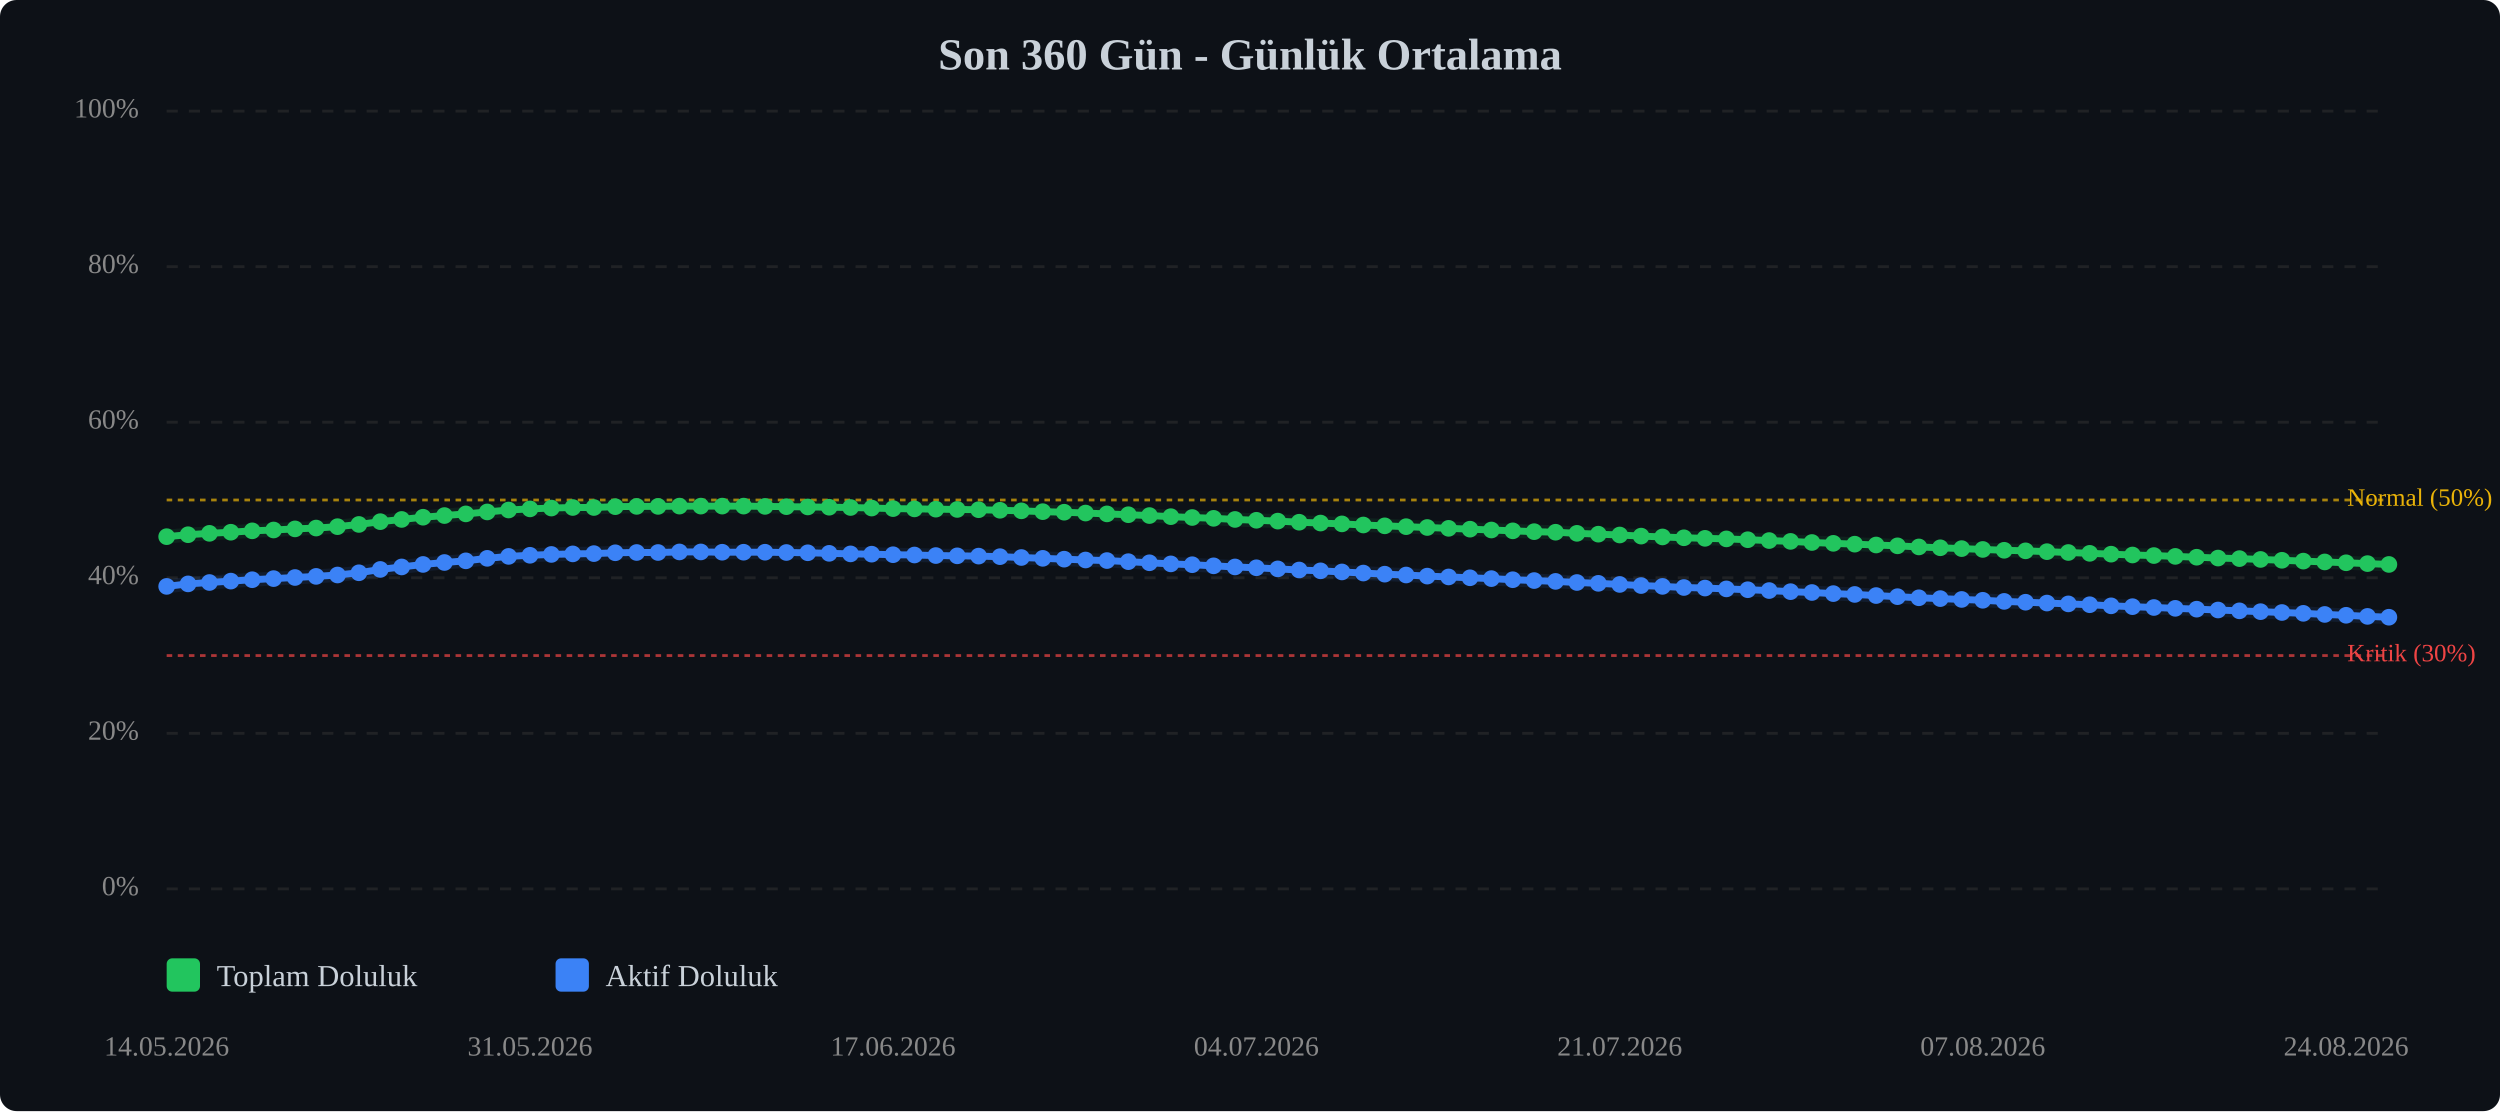
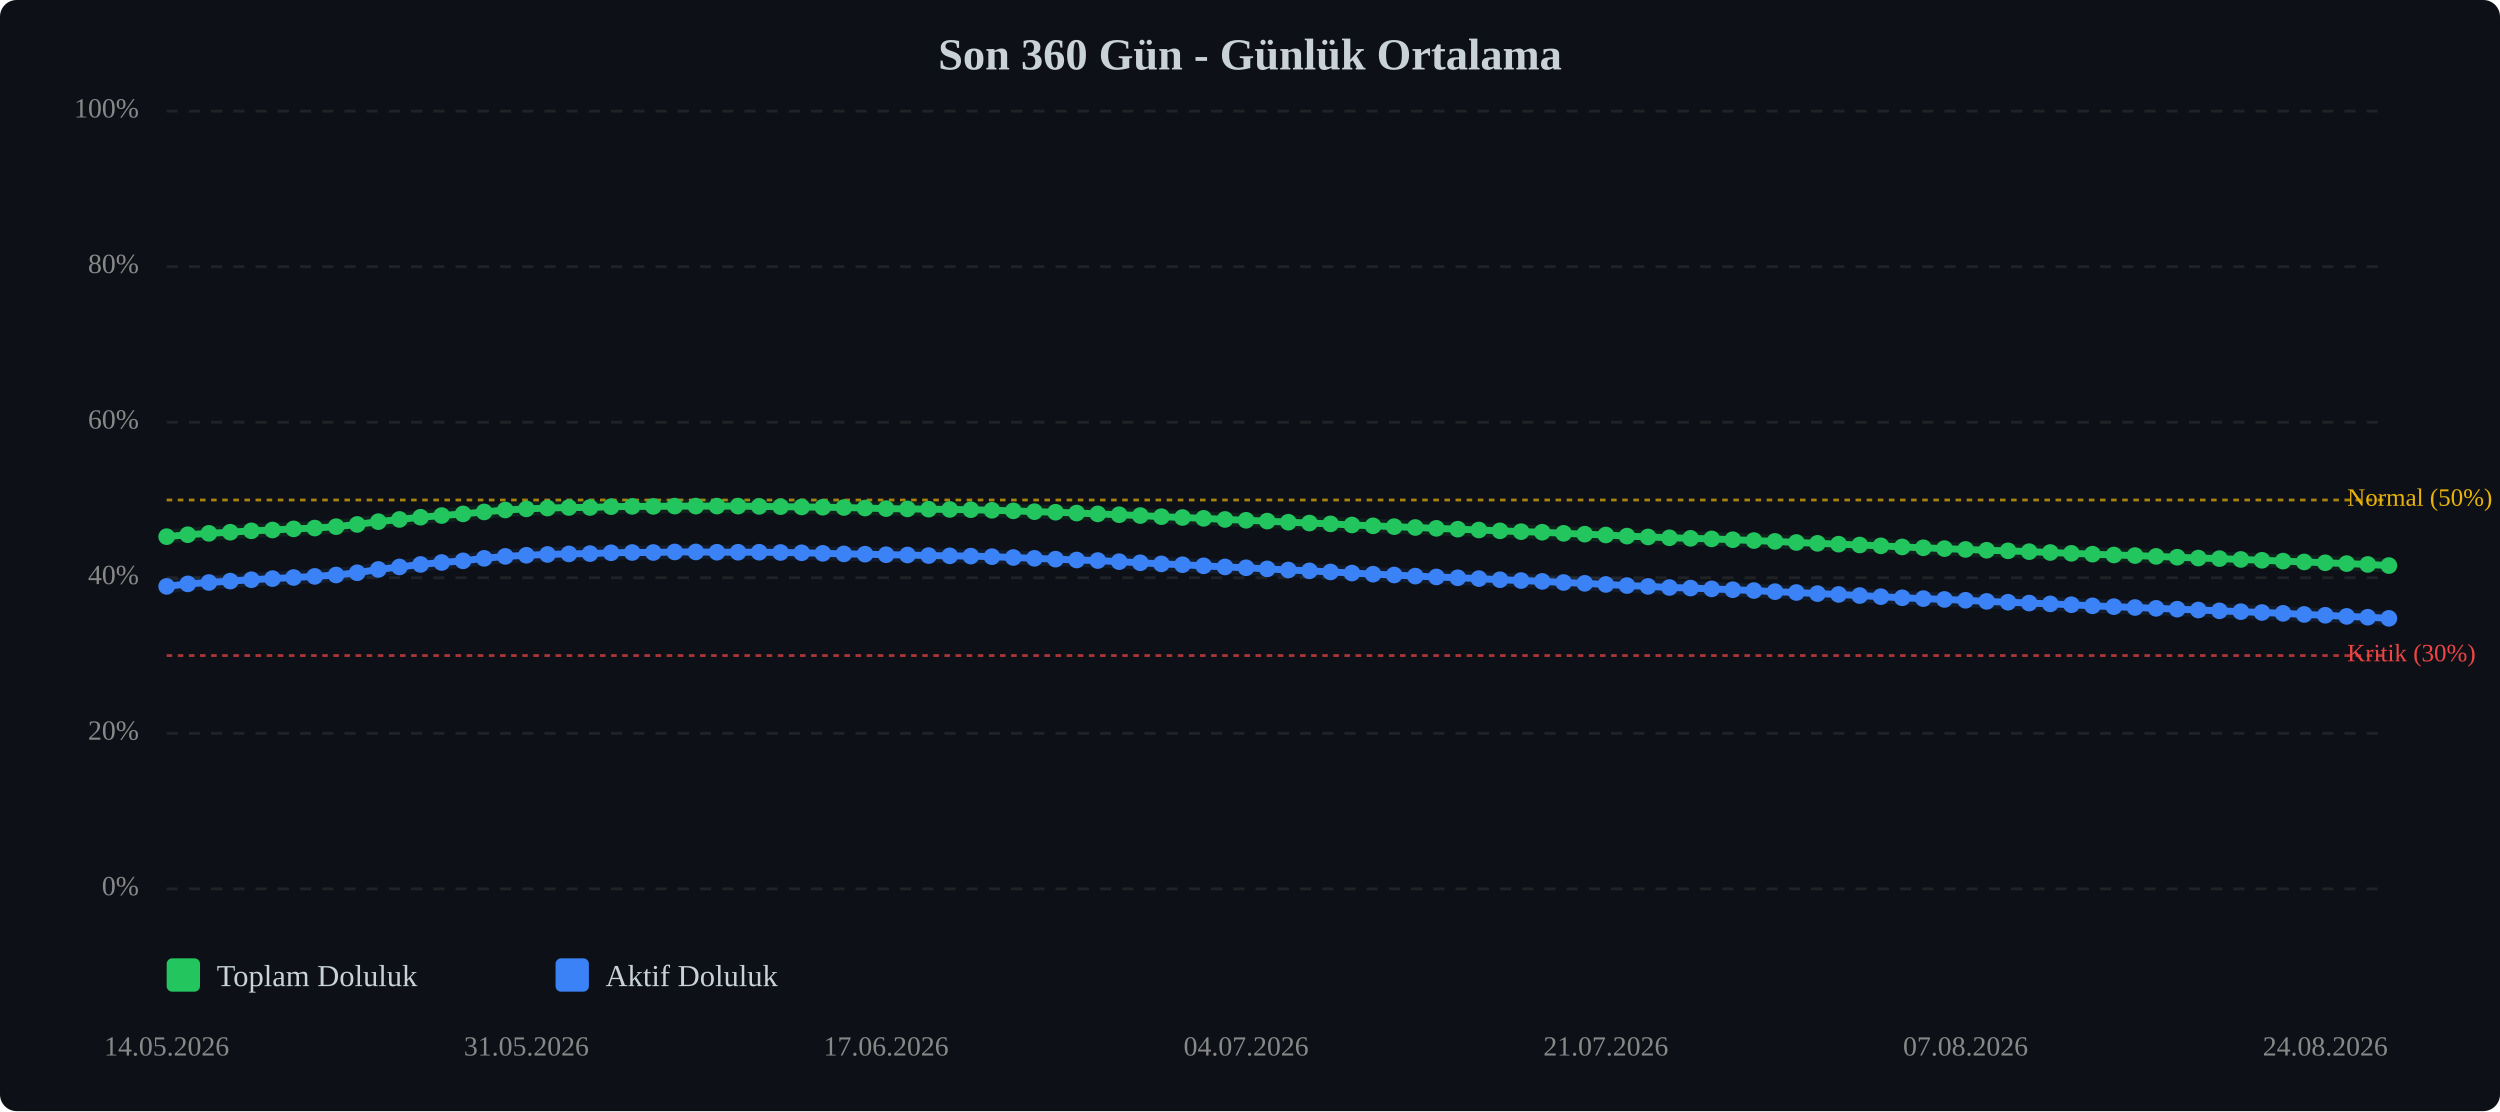
<svg xmlns="http://www.w3.org/2000/svg" viewBox="0 0 900 400" width="100%" style="max-width:900px;">
  <rect width="900" height="400" fill="#0d1117" rx="6" />
  <text x="450.0" y="25" text-anchor="middle" font-size="16" font-weight="bold" fill="#c9d1d9">Son 360 Gün - Günlük Ortalama</text>
  <line x1="60" y1="320.0" x2="860" y2="320.0" stroke="#333" stroke-width="1" stroke-dasharray="4,4" opacity="0.5" />
  <text x="50" y="320.0" text-anchor="end" dominant-baseline="middle" font-size="10" fill="#888">0%</text>
  <line x1="60" y1="264.0" x2="860" y2="264.0" stroke="#333" stroke-width="1" stroke-dasharray="4,4" opacity="0.5" />
  <text x="50" y="264.0" text-anchor="end" dominant-baseline="middle" font-size="10" fill="#888">20%</text>
  <line x1="60" y1="208.0" x2="860" y2="208.0" stroke="#333" stroke-width="1" stroke-dasharray="4,4" opacity="0.5" />
  <text x="50" y="208.0" text-anchor="end" dominant-baseline="middle" font-size="10" fill="#888">40%</text>
  <line x1="60" y1="152.0" x2="860" y2="152.0" stroke="#333" stroke-width="1" stroke-dasharray="4,4" opacity="0.5" />
  <text x="50" y="152.0" text-anchor="end" dominant-baseline="middle" font-size="10" fill="#888">60%</text>
  <line x1="60" y1="96.0" x2="860" y2="96.0" stroke="#333" stroke-width="1" stroke-dasharray="4,4" opacity="0.5" />
  <text x="50" y="96.0" text-anchor="end" dominant-baseline="middle" font-size="10" fill="#888">80%</text>
  <line x1="60" y1="40.0" x2="860" y2="40.0" stroke="#333" stroke-width="1" stroke-dasharray="4,4" opacity="0.5" />
  <text x="50" y="40.0" text-anchor="end" dominant-baseline="middle" font-size="10" fill="#888">100%</text>
  <line x1="60" y1="236.0" x2="860" y2="236.0" stroke="#ef4444" stroke-width="1" stroke-dasharray="2,2" opacity="0.7" />
  <text x="845" y="236.0" dominant-baseline="middle" font-size="9" fill="#ef4444">Kritik (30%)</text>
  <line x1="60" y1="180.0" x2="860" y2="180.0" stroke="#eab308" stroke-width="1" stroke-dasharray="2,2" opacity="0.7" />
  <text x="845" y="180.0" dominant-baseline="middle" font-size="9" fill="#eab308">Normal (50%)</text>
-   <polyline points="60.0,193.2 67.7,192.5 75.4,192.0 83.1,191.6 90.8,191.1 98.5,190.8 106.2,190.4 113.8,190.1 121.5,189.6 129.2,188.8 136.9,187.8 144.6,187.0 152.3,186.2 160.0,185.6 167.7,185.0 175.4,184.3 183.1,183.6 190.8,183.2 198.5,182.9 206.2,182.7 213.8,182.7 221.5,182.4 229.2,182.3 236.9,182.3 244.6,182.2 252.3,182.2 260.0,182.2 267.7,182.2 275.4,182.3 283.1,182.4 290.8,182.5 298.5,182.6 306.2,182.7 313.8,182.9 321.5,183.1 329.2,183.2 336.9,183.3 344.6,183.4 352.3,183.5 360.0,183.7 367.7,183.9 375.4,184.2 383.1,184.4 390.8,184.7 398.5,185.0 406.2,185.3 413.8,185.6 421.5,186.0 429.2,186.3 436.9,186.6 444.6,187.0 452.3,187.3 460.0,187.6 467.7,188.0 475.4,188.3 483.1,188.6 490.8,189.0 498.5,189.3 506.2,189.6 513.8,189.9 521.5,190.2 529.2,190.5 536.9,190.8 544.6,191.1 552.3,191.4 560.0,191.6 567.7,192.0 575.4,192.3 583.1,192.6 590.8,193.0 598.5,193.3 606.2,193.6 613.8,193.8 621.5,194.0 629.2,194.3 636.9,194.6 644.6,194.9 652.3,195.3 660.0,195.6 667.7,195.9 675.4,196.2 683.1,196.5 690.8,196.9 698.5,197.2 706.2,197.5 713.8,197.8 721.5,198.1 729.2,198.3 736.9,198.6 744.6,198.9 752.3,199.2 760.0,199.5 767.7,199.8 775.4,200.0 783.1,200.3 790.8,200.6 798.5,200.9 806.2,201.1 813.8,201.4 821.5,201.7 829.2,202.0 836.9,202.3 844.6,202.6 852.3,202.9 860.0,203.2" fill="none" stroke="#22c55e" stroke-width="2.5" stroke-linecap="round" stroke-linejoin="round" />
-   <polyline points="60.0,193.2 67.7,192.5 75.4,192.0 83.1,191.6 90.8,191.1 98.5,190.8 106.2,190.4 113.8,190.1 121.5,189.6 129.2,188.8 136.9,187.8 144.6,187.0 152.3,186.2 160.0,185.6 167.7,185.0 175.4,184.3 183.1,183.6 190.8,183.2 198.5,182.9 206.2,182.7 213.8,182.7 221.5,182.4 229.2,182.3 236.9,182.3 244.6,182.2 252.3,182.2 260.0,182.2 267.7,182.2 275.4,182.3 283.1,182.4 290.8,182.5 298.5,182.6 306.2,182.7 313.8,182.9 321.5,183.1 329.2,183.2 336.9,183.3 344.6,183.4 352.3,183.5 360.0,183.7 367.7,183.9 375.4,184.2 383.1,184.4 390.8,184.7 398.5,185.0 406.2,185.3 413.8,185.6 421.5,186.0 429.2,186.3 436.9,186.6 444.6,187.0 452.3,187.3 460.0,187.6 467.7,188.0 475.4,188.3 483.1,188.6 490.8,189.0 498.5,189.3 506.2,189.6 513.8,189.9 521.5,190.2 529.2,190.5 536.9,190.8 544.6,191.1 552.3,191.4 560.0,191.6 567.7,192.0 575.4,192.3 583.1,192.6 590.8,193.0 598.5,193.3 606.2,193.6 613.8,193.8 621.5,194.0 629.2,194.3 636.9,194.6 644.6,194.9 652.3,195.3 660.0,195.6 667.7,195.9 675.4,196.2 683.1,196.5 690.8,196.9 698.5,197.2 706.2,197.5 713.8,197.8 721.5,198.1 729.2,198.3 736.9,198.6 744.6,198.9 752.3,199.2 760.0,199.5 767.7,199.8 775.4,200.0 783.1,200.3 790.8,200.6 798.5,200.9 806.2,201.1 813.8,201.4 821.5,201.7 829.2,202.0 836.9,202.3 844.6,202.6 852.3,202.9 860.0,203.2" fill="none" stroke="#22c55e" stroke-width="5" opacity="0.1" stroke-linecap="round" stroke-linejoin="round" />
-   <polyline points="60.0,211.1 67.7,210.2 75.4,209.7 83.1,209.2 90.8,208.7 98.5,208.3 106.2,207.9 113.8,207.5 121.5,207.0 129.2,206.2 136.9,205.0 144.6,204.1 152.3,203.2 160.0,202.5 167.7,201.9 175.4,201.0 183.1,200.3 190.8,199.9 198.5,199.6 206.2,199.4 213.8,199.3 221.5,199.0 229.2,198.9 236.9,198.9 244.6,198.7 252.3,198.7 260.0,198.8 267.7,198.8 275.4,198.8 283.1,198.9 290.8,199.0 298.5,199.2 306.2,199.4 313.8,199.5 321.5,199.7 329.2,199.8 336.9,200.0 344.6,200.1 352.3,200.2 360.0,200.4 367.7,200.7 375.4,201.0 383.1,201.3 390.8,201.6 398.5,201.8 406.2,202.2 413.8,202.6 421.5,203.0 429.2,203.3 436.9,203.7 444.6,204.1 452.3,204.4 460.0,204.8 467.7,205.2 475.4,205.5 483.1,205.9 490.8,206.3 498.5,206.7 506.2,207.0 513.8,207.4 521.5,207.7 529.2,208.0 536.9,208.3 544.6,208.7 552.3,209.0 560.0,209.3 567.7,209.7 575.4,210.0 583.1,210.4 590.8,210.8 598.5,211.1 606.2,211.5 613.8,211.7 621.5,212.0 629.2,212.3 636.9,212.6 644.6,213.0 652.3,213.3 660.0,213.7 667.7,214.0 675.4,214.4 683.1,214.8 690.8,215.2 698.5,215.5 706.2,215.8 713.8,216.1 721.5,216.5 729.2,216.8 736.9,217.1 744.6,217.4 752.3,217.7 760.0,218.1 767.7,218.4 775.4,218.7 783.1,219.0 790.8,219.3 798.5,219.6 806.2,219.9 813.8,220.2 821.5,220.5 829.2,220.8 836.9,221.2 844.6,221.5 852.3,221.9 860.0,222.2" fill="none" stroke="#3b82f6" stroke-width="2.5" stroke-linecap="round" stroke-linejoin="round" />
-   <polyline points="60.0,211.1 67.7,210.2 75.4,209.7 83.1,209.2 90.8,208.7 98.5,208.3 106.2,207.9 113.8,207.5 121.5,207.0 129.2,206.2 136.9,205.0 144.6,204.1 152.3,203.2 160.0,202.5 167.7,201.9 175.4,201.0 183.1,200.3 190.8,199.9 198.5,199.6 206.2,199.4 213.8,199.3 221.5,199.0 229.2,198.9 236.9,198.9 244.6,198.7 252.3,198.7 260.0,198.8 267.7,198.8 275.4,198.8 283.1,198.9 290.8,199.0 298.5,199.2 306.2,199.4 313.8,199.5 321.5,199.7 329.2,199.8 336.9,200.0 344.6,200.1 352.3,200.2 360.0,200.4 367.7,200.7 375.4,201.0 383.1,201.3 390.8,201.6 398.5,201.8 406.2,202.2 413.8,202.6 421.5,203.0 429.2,203.3 436.9,203.7 444.6,204.1 452.3,204.4 460.0,204.8 467.7,205.2 475.4,205.5 483.1,205.9 490.8,206.3 498.5,206.7 506.2,207.0 513.8,207.4 521.5,207.7 529.2,208.0 536.9,208.3 544.6,208.7 552.3,209.0 560.0,209.3 567.7,209.7 575.4,210.0 583.1,210.4 590.8,210.8 598.5,211.1 606.2,211.5 613.8,211.7 621.5,212.0 629.2,212.3 636.9,212.6 644.6,213.0 652.3,213.3 660.0,213.7 667.7,214.0 675.4,214.4 683.1,214.8 690.8,215.2 698.5,215.5 706.2,215.8 713.8,216.1 721.5,216.5 729.2,216.8 736.9,217.1 744.6,217.4 752.3,217.7 760.0,218.1 767.7,218.4 775.4,218.7 783.1,219.0 790.8,219.3 798.5,219.6 806.2,219.9 813.8,220.2 821.5,220.5 829.2,220.8 836.9,221.2 844.6,221.5 852.3,221.9 860.0,222.2" fill="none" stroke="#3b82f6" stroke-width="5" opacity="0.1" stroke-linecap="round" stroke-linejoin="round" />
+   <polyline points="60.0,193.2 67.6,192.5 75.2,192.0 82.9,191.6 90.5,191.1 98.1,190.8 105.7,190.4 113.3,190.1 121.0,189.6 128.6,188.8 136.2,187.8 143.8,187.0 151.4,186.2 159.0,185.6 166.7,185.0 174.3,184.3 181.9,183.6 189.5,183.2 197.1,182.9 204.8,182.7 212.4,182.7 220.0,182.4 227.6,182.3 235.2,182.3 242.9,182.2 250.5,182.2 258.1,182.2 265.7,182.2 273.3,182.3 281.0,182.4 288.6,182.5 296.2,182.6 303.8,182.7 311.4,182.9 319.0,183.1 326.7,183.2 334.3,183.3 341.9,183.4 349.5,183.5 357.1,183.7 364.8,183.9 372.4,184.2 380.0,184.4 387.6,184.7 395.2,185.0 402.9,185.3 410.5,185.6 418.1,186.0 425.7,186.3 433.3,186.6 441.0,187.0 448.6,187.3 456.2,187.6 463.8,188.0 471.4,188.3 479.0,188.6 486.7,189.0 494.3,189.3 501.9,189.6 509.5,189.9 517.1,190.2 524.8,190.5 532.4,190.8 540.0,191.1 547.6,191.4 555.2,191.6 562.9,192.0 570.5,192.3 578.1,192.6 585.7,193.0 593.3,193.3 601.0,193.6 608.6,193.8 616.2,194.0 623.8,194.3 631.4,194.6 639.0,194.9 646.7,195.3 654.3,195.6 661.9,195.9 669.5,196.2 677.1,196.5 684.8,196.9 692.4,197.2 700.0,197.5 707.6,197.8 715.2,198.1 722.9,198.3 730.5,198.6 738.1,198.9 745.7,199.2 753.3,199.5 761.0,199.8 768.6,200.0 776.2,200.3 783.8,200.6 791.4,200.9 799.0,201.1 806.7,201.4 814.3,201.7 821.9,202.0 829.5,202.3 837.1,202.6 844.8,202.9 852.4,203.2 860.0,203.6" fill="none" stroke="#22c55e" stroke-width="2.5" stroke-linecap="round" stroke-linejoin="round" />
+   <polyline points="60.0,193.2 67.6,192.5 75.2,192.0 82.9,191.6 90.5,191.1 98.1,190.8 105.7,190.4 113.3,190.1 121.0,189.6 128.6,188.8 136.2,187.8 143.8,187.0 151.4,186.2 159.0,185.6 166.7,185.0 174.3,184.3 181.9,183.6 189.5,183.2 197.1,182.9 204.8,182.7 212.4,182.7 220.0,182.4 227.6,182.3 235.2,182.3 242.9,182.2 250.5,182.2 258.1,182.2 265.7,182.2 273.3,182.3 281.0,182.4 288.6,182.5 296.2,182.6 303.8,182.7 311.4,182.9 319.0,183.1 326.7,183.2 334.3,183.3 341.9,183.4 349.5,183.5 357.1,183.7 364.8,183.9 372.4,184.2 380.0,184.4 387.6,184.7 395.2,185.0 402.9,185.3 410.5,185.6 418.1,186.0 425.7,186.3 433.3,186.6 441.0,187.0 448.6,187.3 456.2,187.6 463.8,188.0 471.4,188.3 479.0,188.6 486.7,189.0 494.3,189.3 501.9,189.6 509.5,189.9 517.1,190.2 524.8,190.5 532.4,190.8 540.0,191.1 547.6,191.4 555.2,191.6 562.9,192.0 570.5,192.3 578.1,192.6 585.7,193.0 593.3,193.3 601.0,193.6 608.6,193.8 616.2,194.0 623.8,194.3 631.4,194.6 639.0,194.9 646.7,195.3 654.3,195.6 661.9,195.9 669.5,196.2 677.1,196.5 684.8,196.9 692.4,197.2 700.0,197.5 707.6,197.8 715.2,198.1 722.9,198.3 730.5,198.6 738.1,198.9 745.7,199.2 753.3,199.5 761.0,199.8 768.6,200.0 776.2,200.3 783.8,200.6 791.4,200.9 799.0,201.1 806.7,201.4 814.3,201.7 821.9,202.0 829.5,202.3 837.1,202.6 844.8,202.9 852.4,203.2 860.0,203.6" fill="none" stroke="#22c55e" stroke-width="5" opacity="0.1" stroke-linecap="round" stroke-linejoin="round" />
+   <polyline points="60.0,211.1 67.6,210.2 75.2,209.7 82.9,209.2 90.5,208.7 98.1,208.3 105.7,207.9 113.3,207.5 121.0,207.0 128.6,206.2 136.2,205.0 143.8,204.1 151.4,203.2 159.0,202.5 166.7,201.9 174.3,201.0 181.9,200.3 189.5,199.9 197.1,199.6 204.8,199.4 212.4,199.3 220.0,199.0 227.6,198.9 235.2,198.9 242.9,198.7 250.5,198.7 258.1,198.8 265.7,198.8 273.3,198.8 281.0,198.9 288.6,199.0 296.2,199.2 303.8,199.4 311.4,199.5 319.0,199.7 326.7,199.8 334.3,200.0 341.9,200.1 349.5,200.2 357.1,200.4 364.8,200.7 372.4,201.0 380.0,201.3 387.6,201.6 395.2,201.8 402.9,202.2 410.5,202.6 418.1,203.0 425.7,203.3 433.3,203.7 441.0,204.1 448.6,204.4 456.2,204.8 463.8,205.2 471.4,205.5 479.0,205.9 486.7,206.3 494.3,206.7 501.9,207.0 509.5,207.4 517.1,207.7 524.8,208.0 532.4,208.3 540.0,208.7 547.6,209.0 555.2,209.3 562.9,209.7 570.5,210.0 578.1,210.4 585.7,210.8 593.3,211.1 601.0,211.5 608.6,211.7 616.2,212.0 623.8,212.3 631.4,212.6 639.0,213.0 646.7,213.3 654.3,213.7 661.9,214.0 669.5,214.4 677.1,214.8 684.8,215.2 692.4,215.5 700.0,215.8 707.6,216.1 715.2,216.5 722.9,216.8 730.5,217.1 738.1,217.4 745.7,217.7 753.3,218.1 761.0,218.4 768.6,218.7 776.2,219.0 783.8,219.3 791.4,219.6 799.0,219.9 806.7,220.2 814.3,220.5 821.9,220.8 829.5,221.2 837.1,221.5 844.8,221.9 852.4,222.2 860.0,222.6" fill="none" stroke="#3b82f6" stroke-width="2.5" stroke-linecap="round" stroke-linejoin="round" />
+   <polyline points="60.0,211.1 67.6,210.2 75.2,209.7 82.9,209.2 90.5,208.7 98.1,208.3 105.7,207.9 113.3,207.5 121.0,207.0 128.6,206.2 136.2,205.0 143.8,204.1 151.4,203.2 159.0,202.5 166.7,201.9 174.3,201.0 181.9,200.3 189.5,199.9 197.1,199.6 204.8,199.4 212.4,199.3 220.0,199.0 227.6,198.9 235.2,198.9 242.9,198.7 250.5,198.7 258.1,198.8 265.7,198.8 273.3,198.8 281.0,198.9 288.6,199.0 296.2,199.2 303.8,199.4 311.4,199.5 319.0,199.7 326.7,199.8 334.3,200.0 341.9,200.1 349.5,200.2 357.1,200.4 364.8,200.7 372.4,201.0 380.0,201.3 387.6,201.6 395.2,201.8 402.9,202.2 410.5,202.6 418.1,203.0 425.7,203.3 433.3,203.7 441.0,204.1 448.6,204.4 456.2,204.8 463.8,205.2 471.4,205.5 479.0,205.9 486.7,206.3 494.3,206.7 501.9,207.0 509.5,207.4 517.1,207.7 524.8,208.0 532.4,208.3 540.0,208.7 547.6,209.0 555.2,209.3 562.9,209.7 570.5,210.0 578.1,210.4 585.7,210.8 593.3,211.1 601.0,211.5 608.6,211.7 616.2,212.0 623.8,212.3 631.4,212.6 639.0,213.0 646.7,213.3 654.3,213.7 661.9,214.0 669.5,214.4 677.1,214.8 684.8,215.2 692.4,215.5 700.0,215.8 707.6,216.1 715.2,216.5 722.9,216.8 730.5,217.1 738.1,217.4 745.7,217.7 753.3,218.1 761.0,218.4 768.6,218.7 776.2,219.0 783.8,219.3 791.4,219.6 799.0,219.9 806.7,220.2 814.3,220.5 821.9,220.8 829.5,221.2 837.1,221.5 844.8,221.9 852.4,222.2 860.0,222.6" fill="none" stroke="#3b82f6" stroke-width="5" opacity="0.1" stroke-linecap="round" stroke-linejoin="round" />
  <circle cx="60.0" cy="193.2" r="3" fill="#22c55e" />
-   <circle cx="67.7" cy="192.5" r="3" fill="#22c55e" />
-   <circle cx="75.4" cy="192.0" r="3" fill="#22c55e" />
-   <circle cx="83.1" cy="191.6" r="3" fill="#22c55e" />
-   <circle cx="90.8" cy="191.1" r="3" fill="#22c55e" />
-   <circle cx="98.5" cy="190.8" r="3" fill="#22c55e" />
-   <circle cx="106.2" cy="190.4" r="3" fill="#22c55e" />
-   <circle cx="113.8" cy="190.1" r="3" fill="#22c55e" />
-   <circle cx="121.5" cy="189.6" r="3" fill="#22c55e" />
-   <circle cx="129.2" cy="188.8" r="3" fill="#22c55e" />
-   <circle cx="136.9" cy="187.8" r="3" fill="#22c55e" />
-   <circle cx="144.6" cy="187.0" r="3" fill="#22c55e" />
-   <circle cx="152.3" cy="186.2" r="3" fill="#22c55e" />
-   <circle cx="160.0" cy="185.6" r="3" fill="#22c55e" />
-   <circle cx="167.7" cy="185.0" r="3" fill="#22c55e" />
-   <circle cx="175.4" cy="184.3" r="3" fill="#22c55e" />
-   <circle cx="183.1" cy="183.6" r="3" fill="#22c55e" />
-   <circle cx="190.8" cy="183.2" r="3" fill="#22c55e" />
-   <circle cx="198.5" cy="182.9" r="3" fill="#22c55e" />
-   <circle cx="206.2" cy="182.7" r="3" fill="#22c55e" />
-   <circle cx="213.8" cy="182.7" r="3" fill="#22c55e" />
-   <circle cx="221.5" cy="182.4" r="3" fill="#22c55e" />
-   <circle cx="229.2" cy="182.3" r="3" fill="#22c55e" />
-   <circle cx="236.9" cy="182.3" r="3" fill="#22c55e" />
-   <circle cx="244.6" cy="182.2" r="3" fill="#22c55e" />
-   <circle cx="252.3" cy="182.2" r="3" fill="#22c55e" />
-   <circle cx="260.0" cy="182.2" r="3" fill="#22c55e" />
-   <circle cx="267.7" cy="182.2" r="3" fill="#22c55e" />
-   <circle cx="275.4" cy="182.3" r="3" fill="#22c55e" />
-   <circle cx="283.1" cy="182.4" r="3" fill="#22c55e" />
-   <circle cx="290.8" cy="182.5" r="3" fill="#22c55e" />
-   <circle cx="298.5" cy="182.6" r="3" fill="#22c55e" />
-   <circle cx="306.2" cy="182.7" r="3" fill="#22c55e" />
-   <circle cx="313.8" cy="182.9" r="3" fill="#22c55e" />
-   <circle cx="321.5" cy="183.1" r="3" fill="#22c55e" />
-   <circle cx="329.2" cy="183.2" r="3" fill="#22c55e" />
-   <circle cx="336.9" cy="183.3" r="3" fill="#22c55e" />
-   <circle cx="344.6" cy="183.4" r="3" fill="#22c55e" />
-   <circle cx="352.3" cy="183.5" r="3" fill="#22c55e" />
-   <circle cx="360.0" cy="183.7" r="3" fill="#22c55e" />
-   <circle cx="367.7" cy="183.9" r="3" fill="#22c55e" />
-   <circle cx="375.4" cy="184.2" r="3" fill="#22c55e" />
-   <circle cx="383.1" cy="184.4" r="3" fill="#22c55e" />
-   <circle cx="390.8" cy="184.7" r="3" fill="#22c55e" />
-   <circle cx="398.5" cy="185.0" r="3" fill="#22c55e" />
-   <circle cx="406.2" cy="185.3" r="3" fill="#22c55e" />
-   <circle cx="413.8" cy="185.6" r="3" fill="#22c55e" />
-   <circle cx="421.5" cy="186.0" r="3" fill="#22c55e" />
-   <circle cx="429.2" cy="186.3" r="3" fill="#22c55e" />
-   <circle cx="436.9" cy="186.6" r="3" fill="#22c55e" />
-   <circle cx="444.6" cy="187.0" r="3" fill="#22c55e" />
-   <circle cx="452.3" cy="187.3" r="3" fill="#22c55e" />
-   <circle cx="460.0" cy="187.6" r="3" fill="#22c55e" />
-   <circle cx="467.7" cy="188.0" r="3" fill="#22c55e" />
-   <circle cx="475.4" cy="188.3" r="3" fill="#22c55e" />
-   <circle cx="483.1" cy="188.6" r="3" fill="#22c55e" />
-   <circle cx="490.8" cy="189.0" r="3" fill="#22c55e" />
-   <circle cx="498.5" cy="189.3" r="3" fill="#22c55e" />
-   <circle cx="506.2" cy="189.6" r="3" fill="#22c55e" />
-   <circle cx="513.8" cy="189.9" r="3" fill="#22c55e" />
-   <circle cx="521.5" cy="190.2" r="3" fill="#22c55e" />
-   <circle cx="529.2" cy="190.5" r="3" fill="#22c55e" />
-   <circle cx="536.9" cy="190.8" r="3" fill="#22c55e" />
-   <circle cx="544.6" cy="191.1" r="3" fill="#22c55e" />
-   <circle cx="552.3" cy="191.4" r="3" fill="#22c55e" />
-   <circle cx="560.0" cy="191.6" r="3" fill="#22c55e" />
-   <circle cx="567.7" cy="192.0" r="3" fill="#22c55e" />
-   <circle cx="575.4" cy="192.3" r="3" fill="#22c55e" />
-   <circle cx="583.1" cy="192.6" r="3" fill="#22c55e" />
-   <circle cx="590.8" cy="193.0" r="3" fill="#22c55e" />
-   <circle cx="598.5" cy="193.3" r="3" fill="#22c55e" />
-   <circle cx="606.2" cy="193.6" r="3" fill="#22c55e" />
-   <circle cx="613.8" cy="193.8" r="3" fill="#22c55e" />
-   <circle cx="621.5" cy="194.0" r="3" fill="#22c55e" />
-   <circle cx="629.2" cy="194.3" r="3" fill="#22c55e" />
-   <circle cx="636.9" cy="194.6" r="3" fill="#22c55e" />
-   <circle cx="644.6" cy="194.9" r="3" fill="#22c55e" />
-   <circle cx="652.3" cy="195.3" r="3" fill="#22c55e" />
-   <circle cx="660.0" cy="195.6" r="3" fill="#22c55e" />
-   <circle cx="667.7" cy="195.9" r="3" fill="#22c55e" />
-   <circle cx="675.4" cy="196.2" r="3" fill="#22c55e" />
-   <circle cx="683.1" cy="196.5" r="3" fill="#22c55e" />
-   <circle cx="690.8" cy="196.9" r="3" fill="#22c55e" />
-   <circle cx="698.5" cy="197.2" r="3" fill="#22c55e" />
-   <circle cx="706.2" cy="197.5" r="3" fill="#22c55e" />
-   <circle cx="713.8" cy="197.8" r="3" fill="#22c55e" />
-   <circle cx="721.5" cy="198.1" r="3" fill="#22c55e" />
-   <circle cx="729.2" cy="198.3" r="3" fill="#22c55e" />
-   <circle cx="736.9" cy="198.6" r="3" fill="#22c55e" />
-   <circle cx="744.6" cy="198.9" r="3" fill="#22c55e" />
-   <circle cx="752.3" cy="199.2" r="3" fill="#22c55e" />
-   <circle cx="760.0" cy="199.5" r="3" fill="#22c55e" />
-   <circle cx="767.7" cy="199.8" r="3" fill="#22c55e" />
-   <circle cx="775.4" cy="200.0" r="3" fill="#22c55e" />
-   <circle cx="783.1" cy="200.3" r="3" fill="#22c55e" />
-   <circle cx="790.8" cy="200.6" r="3" fill="#22c55e" />
-   <circle cx="798.5" cy="200.9" r="3" fill="#22c55e" />
-   <circle cx="806.2" cy="201.1" r="3" fill="#22c55e" />
-   <circle cx="813.8" cy="201.4" r="3" fill="#22c55e" />
-   <circle cx="821.5" cy="201.7" r="3" fill="#22c55e" />
-   <circle cx="829.2" cy="202.0" r="3" fill="#22c55e" />
-   <circle cx="836.9" cy="202.3" r="3" fill="#22c55e" />
-   <circle cx="844.6" cy="202.6" r="3" fill="#22c55e" />
-   <circle cx="852.3" cy="202.9" r="3" fill="#22c55e" />
-   <circle cx="860.0" cy="203.2" r="3" fill="#22c55e" />
+   <circle cx="67.6" cy="192.5" r="3" fill="#22c55e" />
+   <circle cx="75.2" cy="192.0" r="3" fill="#22c55e" />
+   <circle cx="82.9" cy="191.6" r="3" fill="#22c55e" />
+   <circle cx="90.5" cy="191.1" r="3" fill="#22c55e" />
+   <circle cx="98.1" cy="190.8" r="3" fill="#22c55e" />
+   <circle cx="105.7" cy="190.4" r="3" fill="#22c55e" />
+   <circle cx="113.3" cy="190.1" r="3" fill="#22c55e" />
+   <circle cx="121.0" cy="189.6" r="3" fill="#22c55e" />
+   <circle cx="128.6" cy="188.8" r="3" fill="#22c55e" />
+   <circle cx="136.2" cy="187.8" r="3" fill="#22c55e" />
+   <circle cx="143.8" cy="187.0" r="3" fill="#22c55e" />
+   <circle cx="151.4" cy="186.2" r="3" fill="#22c55e" />
+   <circle cx="159.0" cy="185.6" r="3" fill="#22c55e" />
+   <circle cx="166.7" cy="185.0" r="3" fill="#22c55e" />
+   <circle cx="174.3" cy="184.3" r="3" fill="#22c55e" />
+   <circle cx="181.9" cy="183.6" r="3" fill="#22c55e" />
+   <circle cx="189.5" cy="183.2" r="3" fill="#22c55e" />
+   <circle cx="197.1" cy="182.9" r="3" fill="#22c55e" />
+   <circle cx="204.8" cy="182.7" r="3" fill="#22c55e" />
+   <circle cx="212.4" cy="182.7" r="3" fill="#22c55e" />
+   <circle cx="220.0" cy="182.4" r="3" fill="#22c55e" />
+   <circle cx="227.6" cy="182.3" r="3" fill="#22c55e" />
+   <circle cx="235.2" cy="182.3" r="3" fill="#22c55e" />
+   <circle cx="242.9" cy="182.2" r="3" fill="#22c55e" />
+   <circle cx="250.5" cy="182.2" r="3" fill="#22c55e" />
+   <circle cx="258.1" cy="182.2" r="3" fill="#22c55e" />
+   <circle cx="265.7" cy="182.2" r="3" fill="#22c55e" />
+   <circle cx="273.3" cy="182.3" r="3" fill="#22c55e" />
+   <circle cx="281.0" cy="182.4" r="3" fill="#22c55e" />
+   <circle cx="288.6" cy="182.5" r="3" fill="#22c55e" />
+   <circle cx="296.2" cy="182.6" r="3" fill="#22c55e" />
+   <circle cx="303.8" cy="182.7" r="3" fill="#22c55e" />
+   <circle cx="311.4" cy="182.9" r="3" fill="#22c55e" />
+   <circle cx="319.0" cy="183.1" r="3" fill="#22c55e" />
+   <circle cx="326.7" cy="183.2" r="3" fill="#22c55e" />
+   <circle cx="334.3" cy="183.3" r="3" fill="#22c55e" />
+   <circle cx="341.9" cy="183.4" r="3" fill="#22c55e" />
+   <circle cx="349.5" cy="183.5" r="3" fill="#22c55e" />
+   <circle cx="357.1" cy="183.7" r="3" fill="#22c55e" />
+   <circle cx="364.8" cy="183.9" r="3" fill="#22c55e" />
+   <circle cx="372.4" cy="184.2" r="3" fill="#22c55e" />
+   <circle cx="380.0" cy="184.4" r="3" fill="#22c55e" />
+   <circle cx="387.6" cy="184.7" r="3" fill="#22c55e" />
+   <circle cx="395.2" cy="185.0" r="3" fill="#22c55e" />
+   <circle cx="402.9" cy="185.3" r="3" fill="#22c55e" />
+   <circle cx="410.5" cy="185.6" r="3" fill="#22c55e" />
+   <circle cx="418.1" cy="186.0" r="3" fill="#22c55e" />
+   <circle cx="425.7" cy="186.3" r="3" fill="#22c55e" />
+   <circle cx="433.3" cy="186.6" r="3" fill="#22c55e" />
+   <circle cx="441.0" cy="187.0" r="3" fill="#22c55e" />
+   <circle cx="448.6" cy="187.3" r="3" fill="#22c55e" />
+   <circle cx="456.2" cy="187.6" r="3" fill="#22c55e" />
+   <circle cx="463.8" cy="188.0" r="3" fill="#22c55e" />
+   <circle cx="471.4" cy="188.3" r="3" fill="#22c55e" />
+   <circle cx="479.0" cy="188.6" r="3" fill="#22c55e" />
+   <circle cx="486.7" cy="189.0" r="3" fill="#22c55e" />
+   <circle cx="494.3" cy="189.3" r="3" fill="#22c55e" />
+   <circle cx="501.9" cy="189.6" r="3" fill="#22c55e" />
+   <circle cx="509.5" cy="189.9" r="3" fill="#22c55e" />
+   <circle cx="517.1" cy="190.2" r="3" fill="#22c55e" />
+   <circle cx="524.8" cy="190.5" r="3" fill="#22c55e" />
+   <circle cx="532.4" cy="190.8" r="3" fill="#22c55e" />
+   <circle cx="540.0" cy="191.1" r="3" fill="#22c55e" />
+   <circle cx="547.6" cy="191.4" r="3" fill="#22c55e" />
+   <circle cx="555.2" cy="191.6" r="3" fill="#22c55e" />
+   <circle cx="562.9" cy="192.0" r="3" fill="#22c55e" />
+   <circle cx="570.5" cy="192.3" r="3" fill="#22c55e" />
+   <circle cx="578.1" cy="192.6" r="3" fill="#22c55e" />
+   <circle cx="585.7" cy="193.0" r="3" fill="#22c55e" />
+   <circle cx="593.3" cy="193.3" r="3" fill="#22c55e" />
+   <circle cx="601.0" cy="193.6" r="3" fill="#22c55e" />
+   <circle cx="608.6" cy="193.8" r="3" fill="#22c55e" />
+   <circle cx="616.2" cy="194.0" r="3" fill="#22c55e" />
+   <circle cx="623.8" cy="194.3" r="3" fill="#22c55e" />
+   <circle cx="631.4" cy="194.6" r="3" fill="#22c55e" />
+   <circle cx="639.0" cy="194.9" r="3" fill="#22c55e" />
+   <circle cx="646.7" cy="195.3" r="3" fill="#22c55e" />
+   <circle cx="654.3" cy="195.6" r="3" fill="#22c55e" />
+   <circle cx="661.9" cy="195.9" r="3" fill="#22c55e" />
+   <circle cx="669.5" cy="196.2" r="3" fill="#22c55e" />
+   <circle cx="677.1" cy="196.5" r="3" fill="#22c55e" />
+   <circle cx="684.8" cy="196.9" r="3" fill="#22c55e" />
+   <circle cx="692.4" cy="197.2" r="3" fill="#22c55e" />
+   <circle cx="700.0" cy="197.5" r="3" fill="#22c55e" />
+   <circle cx="707.6" cy="197.8" r="3" fill="#22c55e" />
+   <circle cx="715.2" cy="198.1" r="3" fill="#22c55e" />
+   <circle cx="722.9" cy="198.3" r="3" fill="#22c55e" />
+   <circle cx="730.5" cy="198.6" r="3" fill="#22c55e" />
+   <circle cx="738.1" cy="198.9" r="3" fill="#22c55e" />
+   <circle cx="745.7" cy="199.2" r="3" fill="#22c55e" />
+   <circle cx="753.3" cy="199.5" r="3" fill="#22c55e" />
+   <circle cx="761.0" cy="199.8" r="3" fill="#22c55e" />
+   <circle cx="768.6" cy="200.0" r="3" fill="#22c55e" />
+   <circle cx="776.2" cy="200.3" r="3" fill="#22c55e" />
+   <circle cx="783.8" cy="200.6" r="3" fill="#22c55e" />
+   <circle cx="791.4" cy="200.9" r="3" fill="#22c55e" />
+   <circle cx="799.0" cy="201.1" r="3" fill="#22c55e" />
+   <circle cx="806.7" cy="201.4" r="3" fill="#22c55e" />
+   <circle cx="814.3" cy="201.7" r="3" fill="#22c55e" />
+   <circle cx="821.9" cy="202.0" r="3" fill="#22c55e" />
+   <circle cx="829.5" cy="202.3" r="3" fill="#22c55e" />
+   <circle cx="837.1" cy="202.6" r="3" fill="#22c55e" />
+   <circle cx="844.8" cy="202.9" r="3" fill="#22c55e" />
+   <circle cx="852.4" cy="203.2" r="3" fill="#22c55e" />
+   <circle cx="860.0" cy="203.6" r="3" fill="#22c55e" />
  <circle cx="60.0" cy="211.1" r="3" fill="#3b82f6" />
-   <circle cx="67.7" cy="210.2" r="3" fill="#3b82f6" />
-   <circle cx="75.4" cy="209.7" r="3" fill="#3b82f6" />
-   <circle cx="83.1" cy="209.2" r="3" fill="#3b82f6" />
-   <circle cx="90.8" cy="208.7" r="3" fill="#3b82f6" />
-   <circle cx="98.5" cy="208.3" r="3" fill="#3b82f6" />
-   <circle cx="106.2" cy="207.9" r="3" fill="#3b82f6" />
-   <circle cx="113.8" cy="207.5" r="3" fill="#3b82f6" />
-   <circle cx="121.5" cy="207.0" r="3" fill="#3b82f6" />
-   <circle cx="129.2" cy="206.2" r="3" fill="#3b82f6" />
-   <circle cx="136.9" cy="205.0" r="3" fill="#3b82f6" />
-   <circle cx="144.6" cy="204.1" r="3" fill="#3b82f6" />
-   <circle cx="152.3" cy="203.2" r="3" fill="#3b82f6" />
-   <circle cx="160.0" cy="202.5" r="3" fill="#3b82f6" />
-   <circle cx="167.7" cy="201.9" r="3" fill="#3b82f6" />
-   <circle cx="175.4" cy="201.0" r="3" fill="#3b82f6" />
-   <circle cx="183.1" cy="200.3" r="3" fill="#3b82f6" />
-   <circle cx="190.8" cy="199.9" r="3" fill="#3b82f6" />
-   <circle cx="198.5" cy="199.6" r="3" fill="#3b82f6" />
-   <circle cx="206.2" cy="199.4" r="3" fill="#3b82f6" />
-   <circle cx="213.8" cy="199.3" r="3" fill="#3b82f6" />
-   <circle cx="221.5" cy="199.0" r="3" fill="#3b82f6" />
-   <circle cx="229.2" cy="198.9" r="3" fill="#3b82f6" />
-   <circle cx="236.9" cy="198.9" r="3" fill="#3b82f6" />
-   <circle cx="244.6" cy="198.7" r="3" fill="#3b82f6" />
-   <circle cx="252.3" cy="198.7" r="3" fill="#3b82f6" />
-   <circle cx="260.0" cy="198.8" r="3" fill="#3b82f6" />
-   <circle cx="267.7" cy="198.8" r="3" fill="#3b82f6" />
-   <circle cx="275.4" cy="198.8" r="3" fill="#3b82f6" />
-   <circle cx="283.1" cy="198.9" r="3" fill="#3b82f6" />
-   <circle cx="290.8" cy="199.0" r="3" fill="#3b82f6" />
-   <circle cx="298.5" cy="199.2" r="3" fill="#3b82f6" />
-   <circle cx="306.2" cy="199.4" r="3" fill="#3b82f6" />
-   <circle cx="313.8" cy="199.5" r="3" fill="#3b82f6" />
-   <circle cx="321.5" cy="199.7" r="3" fill="#3b82f6" />
-   <circle cx="329.2" cy="199.8" r="3" fill="#3b82f6" />
-   <circle cx="336.9" cy="200.0" r="3" fill="#3b82f6" />
-   <circle cx="344.6" cy="200.1" r="3" fill="#3b82f6" />
-   <circle cx="352.3" cy="200.2" r="3" fill="#3b82f6" />
-   <circle cx="360.0" cy="200.4" r="3" fill="#3b82f6" />
-   <circle cx="367.7" cy="200.7" r="3" fill="#3b82f6" />
-   <circle cx="375.4" cy="201.0" r="3" fill="#3b82f6" />
-   <circle cx="383.1" cy="201.3" r="3" fill="#3b82f6" />
-   <circle cx="390.8" cy="201.6" r="3" fill="#3b82f6" />
-   <circle cx="398.5" cy="201.8" r="3" fill="#3b82f6" />
-   <circle cx="406.2" cy="202.2" r="3" fill="#3b82f6" />
-   <circle cx="413.8" cy="202.6" r="3" fill="#3b82f6" />
-   <circle cx="421.5" cy="203.0" r="3" fill="#3b82f6" />
-   <circle cx="429.2" cy="203.3" r="3" fill="#3b82f6" />
-   <circle cx="436.9" cy="203.7" r="3" fill="#3b82f6" />
-   <circle cx="444.6" cy="204.1" r="3" fill="#3b82f6" />
-   <circle cx="452.3" cy="204.4" r="3" fill="#3b82f6" />
-   <circle cx="460.0" cy="204.8" r="3" fill="#3b82f6" />
-   <circle cx="467.7" cy="205.2" r="3" fill="#3b82f6" />
-   <circle cx="475.4" cy="205.5" r="3" fill="#3b82f6" />
-   <circle cx="483.1" cy="205.9" r="3" fill="#3b82f6" />
-   <circle cx="490.8" cy="206.3" r="3" fill="#3b82f6" />
-   <circle cx="498.5" cy="206.7" r="3" fill="#3b82f6" />
-   <circle cx="506.2" cy="207.0" r="3" fill="#3b82f6" />
-   <circle cx="513.8" cy="207.4" r="3" fill="#3b82f6" />
-   <circle cx="521.5" cy="207.7" r="3" fill="#3b82f6" />
-   <circle cx="529.2" cy="208.0" r="3" fill="#3b82f6" />
-   <circle cx="536.9" cy="208.3" r="3" fill="#3b82f6" />
-   <circle cx="544.6" cy="208.7" r="3" fill="#3b82f6" />
-   <circle cx="552.3" cy="209.0" r="3" fill="#3b82f6" />
-   <circle cx="560.0" cy="209.3" r="3" fill="#3b82f6" />
-   <circle cx="567.7" cy="209.7" r="3" fill="#3b82f6" />
-   <circle cx="575.4" cy="210.0" r="3" fill="#3b82f6" />
-   <circle cx="583.1" cy="210.4" r="3" fill="#3b82f6" />
-   <circle cx="590.8" cy="210.8" r="3" fill="#3b82f6" />
-   <circle cx="598.5" cy="211.1" r="3" fill="#3b82f6" />
-   <circle cx="606.2" cy="211.5" r="3" fill="#3b82f6" />
-   <circle cx="613.8" cy="211.7" r="3" fill="#3b82f6" />
-   <circle cx="621.5" cy="212.0" r="3" fill="#3b82f6" />
-   <circle cx="629.2" cy="212.3" r="3" fill="#3b82f6" />
-   <circle cx="636.9" cy="212.6" r="3" fill="#3b82f6" />
-   <circle cx="644.6" cy="213.0" r="3" fill="#3b82f6" />
-   <circle cx="652.3" cy="213.3" r="3" fill="#3b82f6" />
-   <circle cx="660.0" cy="213.7" r="3" fill="#3b82f6" />
-   <circle cx="667.7" cy="214.0" r="3" fill="#3b82f6" />
-   <circle cx="675.4" cy="214.4" r="3" fill="#3b82f6" />
-   <circle cx="683.1" cy="214.8" r="3" fill="#3b82f6" />
-   <circle cx="690.8" cy="215.2" r="3" fill="#3b82f6" />
-   <circle cx="698.5" cy="215.5" r="3" fill="#3b82f6" />
-   <circle cx="706.2" cy="215.8" r="3" fill="#3b82f6" />
-   <circle cx="713.8" cy="216.1" r="3" fill="#3b82f6" />
-   <circle cx="721.5" cy="216.5" r="3" fill="#3b82f6" />
-   <circle cx="729.2" cy="216.8" r="3" fill="#3b82f6" />
-   <circle cx="736.9" cy="217.1" r="3" fill="#3b82f6" />
-   <circle cx="744.6" cy="217.4" r="3" fill="#3b82f6" />
-   <circle cx="752.3" cy="217.7" r="3" fill="#3b82f6" />
-   <circle cx="760.0" cy="218.1" r="3" fill="#3b82f6" />
-   <circle cx="767.7" cy="218.4" r="3" fill="#3b82f6" />
-   <circle cx="775.4" cy="218.7" r="3" fill="#3b82f6" />
-   <circle cx="783.1" cy="219.0" r="3" fill="#3b82f6" />
-   <circle cx="790.8" cy="219.3" r="3" fill="#3b82f6" />
-   <circle cx="798.5" cy="219.6" r="3" fill="#3b82f6" />
-   <circle cx="806.2" cy="219.9" r="3" fill="#3b82f6" />
-   <circle cx="813.8" cy="220.2" r="3" fill="#3b82f6" />
-   <circle cx="821.5" cy="220.5" r="3" fill="#3b82f6" />
-   <circle cx="829.2" cy="220.8" r="3" fill="#3b82f6" />
-   <circle cx="836.9" cy="221.2" r="3" fill="#3b82f6" />
-   <circle cx="844.6" cy="221.5" r="3" fill="#3b82f6" />
-   <circle cx="852.3" cy="221.9" r="3" fill="#3b82f6" />
-   <circle cx="860.0" cy="222.2" r="3" fill="#3b82f6" />
+   <circle cx="67.6" cy="210.2" r="3" fill="#3b82f6" />
+   <circle cx="75.2" cy="209.7" r="3" fill="#3b82f6" />
+   <circle cx="82.9" cy="209.2" r="3" fill="#3b82f6" />
+   <circle cx="90.5" cy="208.7" r="3" fill="#3b82f6" />
+   <circle cx="98.1" cy="208.3" r="3" fill="#3b82f6" />
+   <circle cx="105.7" cy="207.9" r="3" fill="#3b82f6" />
+   <circle cx="113.3" cy="207.5" r="3" fill="#3b82f6" />
+   <circle cx="121.0" cy="207.0" r="3" fill="#3b82f6" />
+   <circle cx="128.6" cy="206.2" r="3" fill="#3b82f6" />
+   <circle cx="136.2" cy="205.0" r="3" fill="#3b82f6" />
+   <circle cx="143.8" cy="204.1" r="3" fill="#3b82f6" />
+   <circle cx="151.4" cy="203.2" r="3" fill="#3b82f6" />
+   <circle cx="159.0" cy="202.5" r="3" fill="#3b82f6" />
+   <circle cx="166.7" cy="201.9" r="3" fill="#3b82f6" />
+   <circle cx="174.3" cy="201.0" r="3" fill="#3b82f6" />
+   <circle cx="181.9" cy="200.3" r="3" fill="#3b82f6" />
+   <circle cx="189.5" cy="199.9" r="3" fill="#3b82f6" />
+   <circle cx="197.1" cy="199.6" r="3" fill="#3b82f6" />
+   <circle cx="204.8" cy="199.4" r="3" fill="#3b82f6" />
+   <circle cx="212.4" cy="199.3" r="3" fill="#3b82f6" />
+   <circle cx="220.0" cy="199.0" r="3" fill="#3b82f6" />
+   <circle cx="227.6" cy="198.9" r="3" fill="#3b82f6" />
+   <circle cx="235.2" cy="198.9" r="3" fill="#3b82f6" />
+   <circle cx="242.9" cy="198.7" r="3" fill="#3b82f6" />
+   <circle cx="250.5" cy="198.7" r="3" fill="#3b82f6" />
+   <circle cx="258.1" cy="198.8" r="3" fill="#3b82f6" />
+   <circle cx="265.7" cy="198.8" r="3" fill="#3b82f6" />
+   <circle cx="273.3" cy="198.8" r="3" fill="#3b82f6" />
+   <circle cx="281.0" cy="198.9" r="3" fill="#3b82f6" />
+   <circle cx="288.6" cy="199.0" r="3" fill="#3b82f6" />
+   <circle cx="296.2" cy="199.2" r="3" fill="#3b82f6" />
+   <circle cx="303.8" cy="199.4" r="3" fill="#3b82f6" />
+   <circle cx="311.4" cy="199.5" r="3" fill="#3b82f6" />
+   <circle cx="319.0" cy="199.7" r="3" fill="#3b82f6" />
+   <circle cx="326.7" cy="199.8" r="3" fill="#3b82f6" />
+   <circle cx="334.3" cy="200.0" r="3" fill="#3b82f6" />
+   <circle cx="341.9" cy="200.1" r="3" fill="#3b82f6" />
+   <circle cx="349.5" cy="200.2" r="3" fill="#3b82f6" />
+   <circle cx="357.1" cy="200.4" r="3" fill="#3b82f6" />
+   <circle cx="364.8" cy="200.7" r="3" fill="#3b82f6" />
+   <circle cx="372.4" cy="201.0" r="3" fill="#3b82f6" />
+   <circle cx="380.0" cy="201.3" r="3" fill="#3b82f6" />
+   <circle cx="387.6" cy="201.6" r="3" fill="#3b82f6" />
+   <circle cx="395.2" cy="201.8" r="3" fill="#3b82f6" />
+   <circle cx="402.9" cy="202.2" r="3" fill="#3b82f6" />
+   <circle cx="410.5" cy="202.6" r="3" fill="#3b82f6" />
+   <circle cx="418.1" cy="203.0" r="3" fill="#3b82f6" />
+   <circle cx="425.7" cy="203.3" r="3" fill="#3b82f6" />
+   <circle cx="433.3" cy="203.7" r="3" fill="#3b82f6" />
+   <circle cx="441.0" cy="204.1" r="3" fill="#3b82f6" />
+   <circle cx="448.6" cy="204.4" r="3" fill="#3b82f6" />
+   <circle cx="456.2" cy="204.8" r="3" fill="#3b82f6" />
+   <circle cx="463.8" cy="205.2" r="3" fill="#3b82f6" />
+   <circle cx="471.4" cy="205.5" r="3" fill="#3b82f6" />
+   <circle cx="479.0" cy="205.9" r="3" fill="#3b82f6" />
+   <circle cx="486.7" cy="206.3" r="3" fill="#3b82f6" />
+   <circle cx="494.3" cy="206.7" r="3" fill="#3b82f6" />
+   <circle cx="501.9" cy="207.0" r="3" fill="#3b82f6" />
+   <circle cx="509.5" cy="207.4" r="3" fill="#3b82f6" />
+   <circle cx="517.1" cy="207.7" r="3" fill="#3b82f6" />
+   <circle cx="524.8" cy="208.0" r="3" fill="#3b82f6" />
+   <circle cx="532.4" cy="208.3" r="3" fill="#3b82f6" />
+   <circle cx="540.0" cy="208.7" r="3" fill="#3b82f6" />
+   <circle cx="547.6" cy="209.0" r="3" fill="#3b82f6" />
+   <circle cx="555.2" cy="209.3" r="3" fill="#3b82f6" />
+   <circle cx="562.9" cy="209.7" r="3" fill="#3b82f6" />
+   <circle cx="570.5" cy="210.0" r="3" fill="#3b82f6" />
+   <circle cx="578.1" cy="210.4" r="3" fill="#3b82f6" />
+   <circle cx="585.7" cy="210.8" r="3" fill="#3b82f6" />
+   <circle cx="593.3" cy="211.1" r="3" fill="#3b82f6" />
+   <circle cx="601.0" cy="211.5" r="3" fill="#3b82f6" />
+   <circle cx="608.6" cy="211.7" r="3" fill="#3b82f6" />
+   <circle cx="616.2" cy="212.0" r="3" fill="#3b82f6" />
+   <circle cx="623.8" cy="212.3" r="3" fill="#3b82f6" />
+   <circle cx="631.4" cy="212.6" r="3" fill="#3b82f6" />
+   <circle cx="639.0" cy="213.0" r="3" fill="#3b82f6" />
+   <circle cx="646.7" cy="213.3" r="3" fill="#3b82f6" />
+   <circle cx="654.3" cy="213.7" r="3" fill="#3b82f6" />
+   <circle cx="661.9" cy="214.0" r="3" fill="#3b82f6" />
+   <circle cx="669.5" cy="214.4" r="3" fill="#3b82f6" />
+   <circle cx="677.1" cy="214.8" r="3" fill="#3b82f6" />
+   <circle cx="684.8" cy="215.2" r="3" fill="#3b82f6" />
+   <circle cx="692.4" cy="215.5" r="3" fill="#3b82f6" />
+   <circle cx="700.0" cy="215.8" r="3" fill="#3b82f6" />
+   <circle cx="707.6" cy="216.1" r="3" fill="#3b82f6" />
+   <circle cx="715.2" cy="216.5" r="3" fill="#3b82f6" />
+   <circle cx="722.9" cy="216.8" r="3" fill="#3b82f6" />
+   <circle cx="730.5" cy="217.1" r="3" fill="#3b82f6" />
+   <circle cx="738.1" cy="217.4" r="3" fill="#3b82f6" />
+   <circle cx="745.7" cy="217.7" r="3" fill="#3b82f6" />
+   <circle cx="753.3" cy="218.1" r="3" fill="#3b82f6" />
+   <circle cx="761.0" cy="218.4" r="3" fill="#3b82f6" />
+   <circle cx="768.6" cy="218.7" r="3" fill="#3b82f6" />
+   <circle cx="776.2" cy="219.0" r="3" fill="#3b82f6" />
+   <circle cx="783.8" cy="219.3" r="3" fill="#3b82f6" />
+   <circle cx="791.4" cy="219.6" r="3" fill="#3b82f6" />
+   <circle cx="799.0" cy="219.9" r="3" fill="#3b82f6" />
+   <circle cx="806.7" cy="220.2" r="3" fill="#3b82f6" />
+   <circle cx="814.3" cy="220.5" r="3" fill="#3b82f6" />
+   <circle cx="821.9" cy="220.8" r="3" fill="#3b82f6" />
+   <circle cx="829.5" cy="221.2" r="3" fill="#3b82f6" />
+   <circle cx="837.1" cy="221.5" r="3" fill="#3b82f6" />
+   <circle cx="844.8" cy="221.9" r="3" fill="#3b82f6" />
+   <circle cx="852.4" cy="222.2" r="3" fill="#3b82f6" />
+   <circle cx="860.0" cy="222.6" r="3" fill="#3b82f6" />
  <text x="60.0" y="380" text-anchor="middle" font-size="10" fill="#888">14.05.2026</text>
-   <text x="190.8" y="380" text-anchor="middle" font-size="10" fill="#888">31.05.2026</text>
-   <text x="321.5" y="380" text-anchor="middle" font-size="10" fill="#888">17.06.2026</text>
-   <text x="452.3" y="380" text-anchor="middle" font-size="10" fill="#888">04.07.2026</text>
-   <text x="583.1" y="380" text-anchor="middle" font-size="10" fill="#888">21.07.2026</text>
-   <text x="713.8" y="380" text-anchor="middle" font-size="10" fill="#888">07.08.2026</text>
-   <text x="844.6" y="380" text-anchor="middle" font-size="10" fill="#888">24.08.2026</text>
+   <text x="189.5" y="380" text-anchor="middle" font-size="10" fill="#888">31.05.2026</text>
+   <text x="319.0" y="380" text-anchor="middle" font-size="10" fill="#888">17.06.2026</text>
+   <text x="448.6" y="380" text-anchor="middle" font-size="10" fill="#888">04.07.2026</text>
+   <text x="578.1" y="380" text-anchor="middle" font-size="10" fill="#888">21.07.2026</text>
+   <text x="707.6" y="380" text-anchor="middle" font-size="10" fill="#888">07.08.2026</text>
+   <text x="837.1" y="380" text-anchor="middle" font-size="10" fill="#888">24.08.2026</text>
  <g transform="translate(60, 345)">
    <rect x="0" y="0" width="12" height="12" fill="#22c55e" rx="2" />
    <text x="18" y="10" font-size="11" fill="#c9d1d9">Toplam Doluluk</text>
    <rect x="140" y="0" width="12" height="12" fill="#3b82f6" rx="2" />
    <text x="158" y="10" font-size="11" fill="#c9d1d9">Aktif Doluluk</text>
  </g>
</svg>
